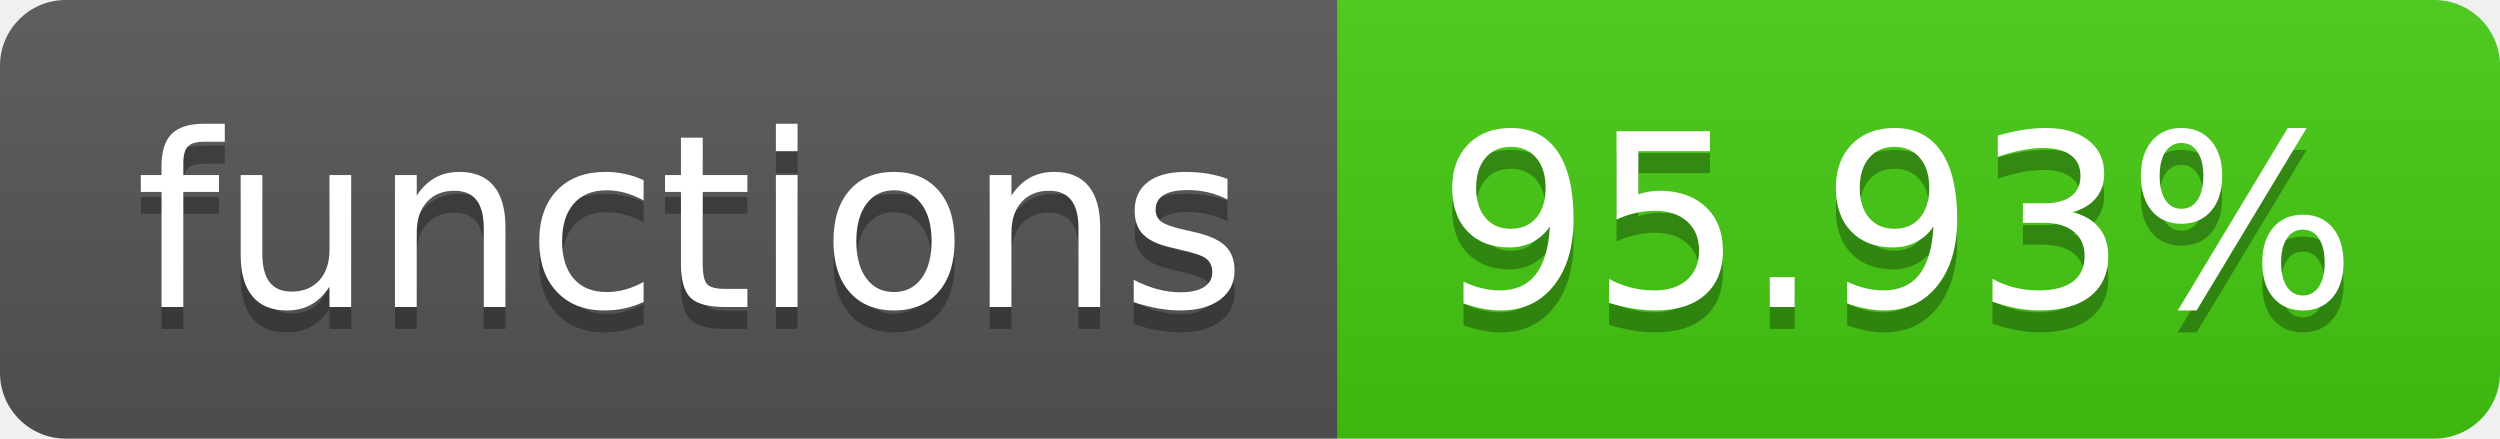
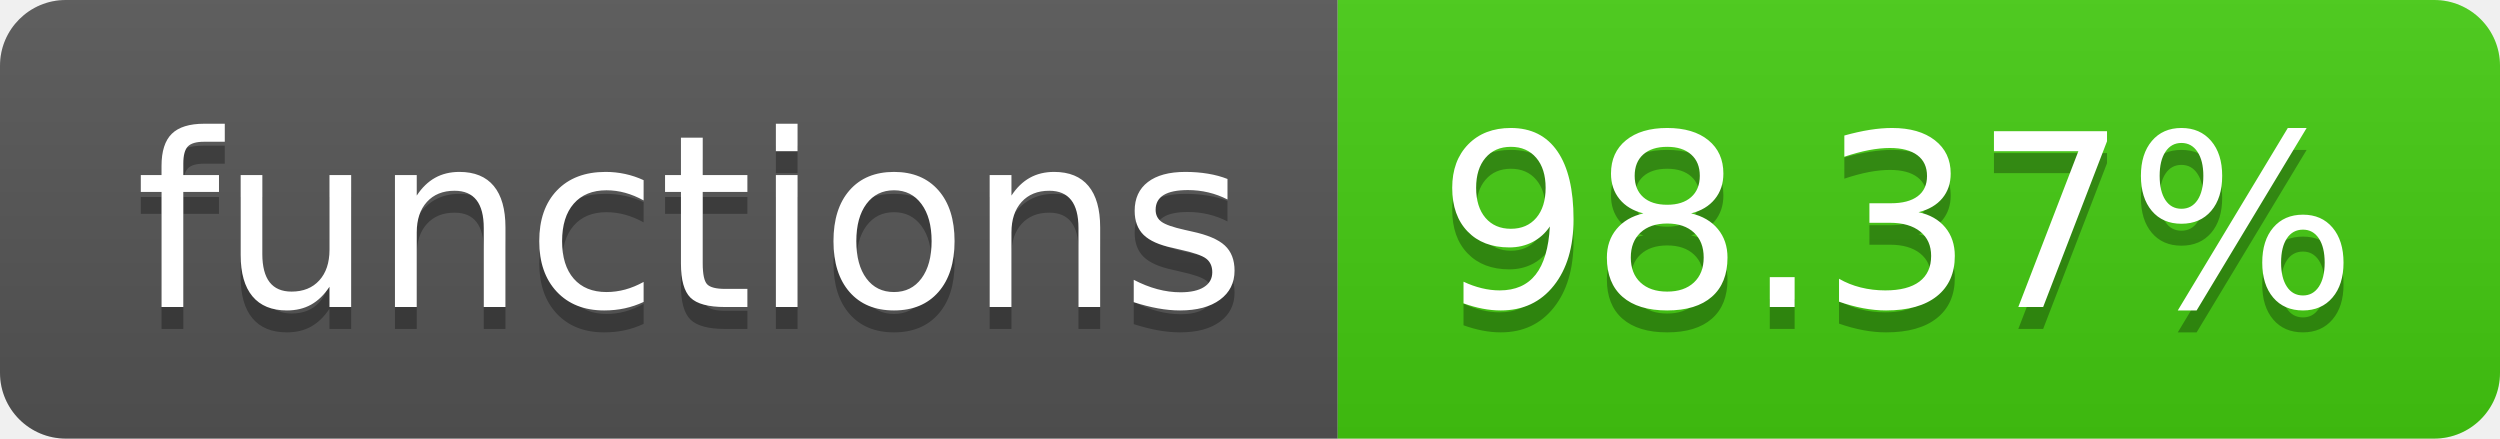
- <svg xmlns="http://www.w3.org/2000/svg" width="114" height="20" role="img" aria-label="functions: 95.93%">
+ <svg xmlns="http://www.w3.org/2000/svg" width="114" height="20" role="img" aria-label="functions: 98.37%">
  <linearGradient id="s" x2="0" y2="100%">
    <stop offset="0" stop-color="#bbb" stop-opacity=".1" />
    <stop offset="1" stop-opacity=".1" />
  </linearGradient>
  <clipPath id="r">
    <rect width="114" height="20" rx="3" fill="#fff" />
  </clipPath>
  <g clip-path="url(#r)">
    <rect width="61" height="20" fill="#555" />
    <rect x="61" width="53" height="20" fill="#4c1" />
    <rect width="114" height="20" fill="url(#s)" />
  </g>
  <g fill="#fff" text-anchor="middle" font-family="Verdana,Geneva,DejaVu Sans,sans-serif" text-rendering="geometricPrecision" font-size="110">
    <text aria-hidden="true" x="315" y="150" fill="#010101" fill-opacity=".3" transform="scale(.1)" textLength="510">functions</text>
    <text x="315" y="140" transform="scale(.1)" fill="#fff" textLength="510">functions</text>
-     <text aria-hidden="true" x="865" y="150" fill="#010101" fill-opacity=".3" transform="scale(.1)" textLength="430">95.93%</text>
-     <text x="865" y="140" transform="scale(.1)" fill="#fff" textLength="430">95.93%</text>
+     <text aria-hidden="true" x="865" y="150" fill="#010101" fill-opacity=".3" transform="scale(.1)" textLength="430">98.37%</text>
+     <text x="865" y="140" transform="scale(.1)" fill="#fff" textLength="430">98.37%</text>
  </g>
</svg>
